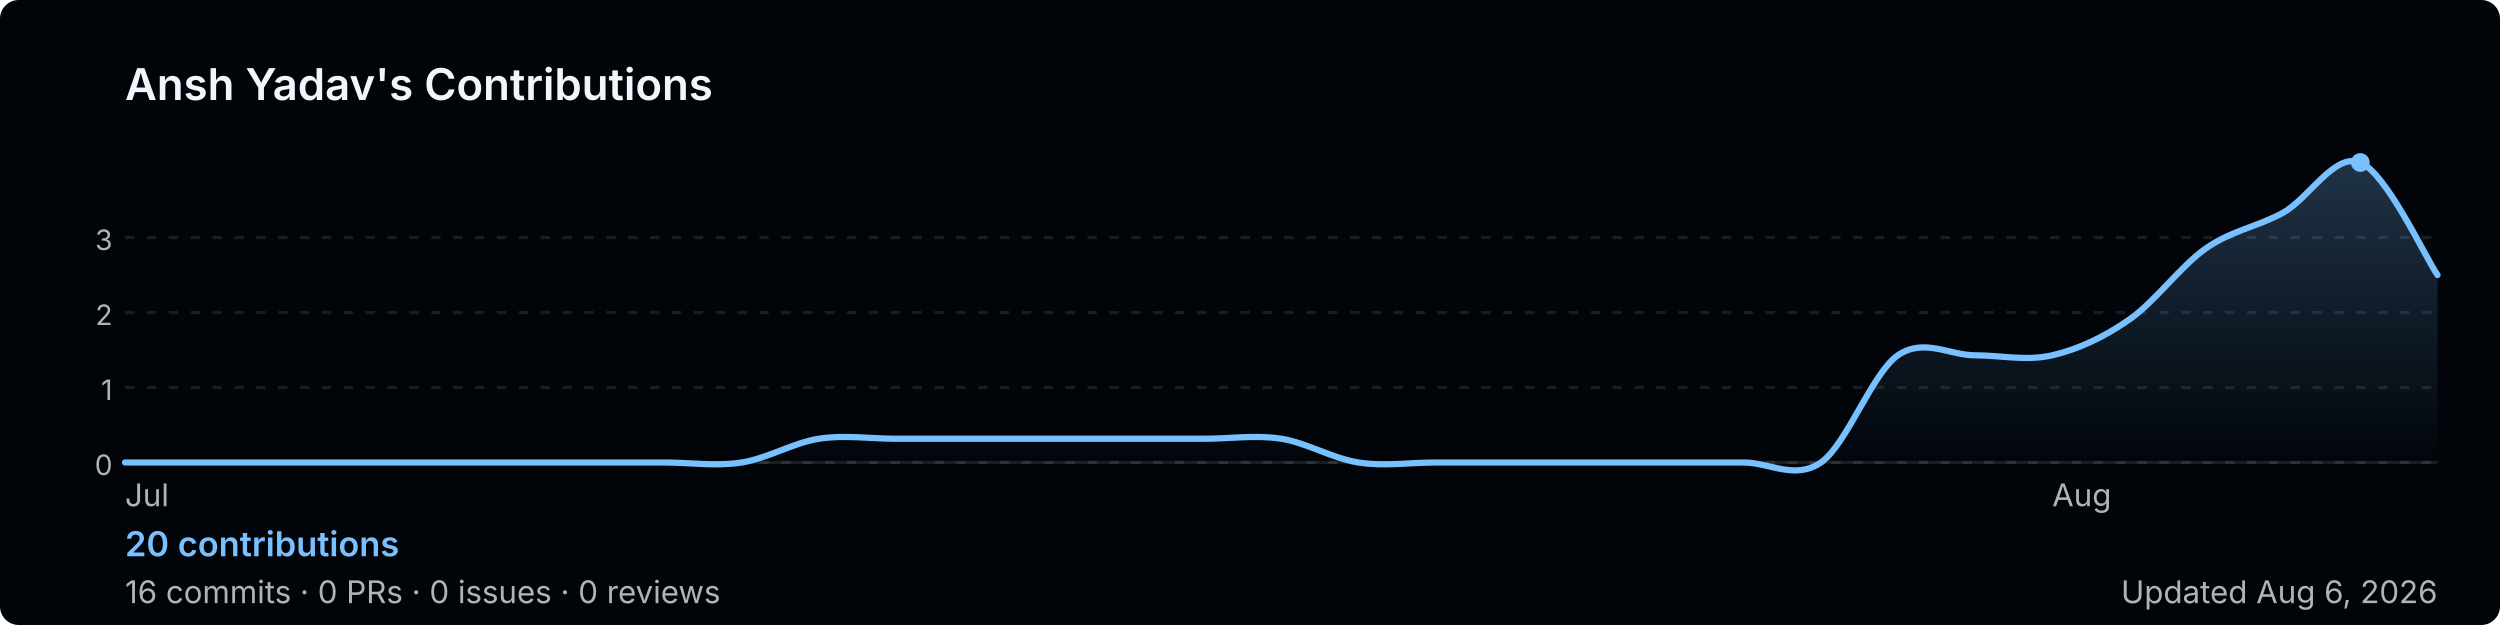
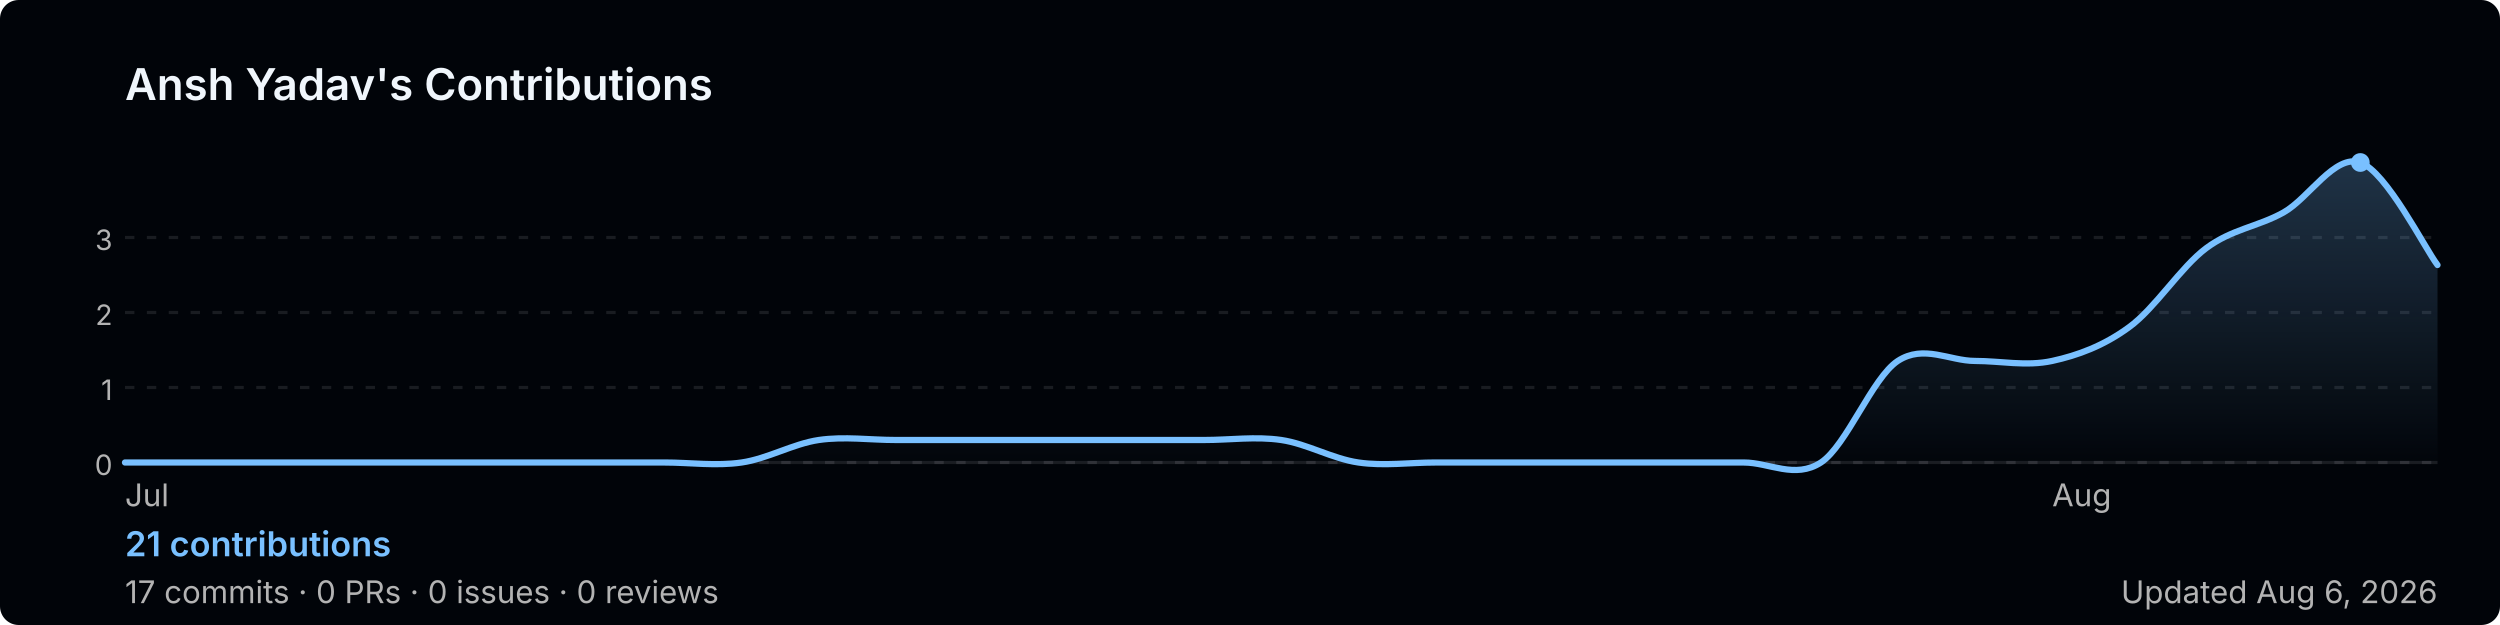
<svg xmlns="http://www.w3.org/2000/svg" width="800" height="200" viewBox="0 0 800 200" role="img" aria-label="Ansh Yadav's GitHub contribution graph">
  <defs>
-     <linearGradient id="area-jh1q7" x1="0" y1="0" x2="0" y2="1">
+     <linearGradient id="area-eh4mb" x1="0" y1="0" x2="0" y2="1">
      <stop offset="0%" stop-color="rgba(121,192,255,0.25)" />
      <stop offset="100%" stop-color="rgba(121,192,255,0)" />
    </linearGradient>
  </defs>
  <rect width="800" height="200" rx="6" fill="#010409" />
  <text x="40" y="32" font-size="14" font-weight="600" fill="#f0f6fc" font-family="-apple-system,BlinkMacSystemFont,'Segoe UI',sans-serif">
    Ansh Yadav's Contributions
  </text>
  <line x1="40" y1="76.0" x2="780" y2="76.0" stroke="rgba(240,246,252,0.1)" stroke-width="1" stroke-dasharray="3,4" />
  <text x="36" y="80.0" font-size="9" fill="#b3b3b3" font-family="-apple-system,BlinkMacSystemFont,'Segoe UI',sans-serif" text-anchor="end">3</text>
  <line x1="40" y1="100.0" x2="780" y2="100.0" stroke="rgba(240,246,252,0.1)" stroke-width="1" stroke-dasharray="3,4" />
  <text x="36" y="104.0" font-size="9" fill="#b3b3b3" font-family="-apple-system,BlinkMacSystemFont,'Segoe UI',sans-serif" text-anchor="end">2</text>
  <line x1="40" y1="124.0" x2="780" y2="124.0" stroke="rgba(240,246,252,0.1)" stroke-width="1" stroke-dasharray="3,4" />
  <text x="36" y="128.0" font-size="9" fill="#b3b3b3" font-family="-apple-system,BlinkMacSystemFont,'Segoe UI',sans-serif" text-anchor="end">1</text>
  <line x1="40" y1="148.0" x2="780" y2="148.0" stroke="rgba(240,246,252,0.1)" stroke-width="1" stroke-dasharray="3,4" />
  <text x="36" y="152.0" font-size="9" fill="#b3b3b3" font-family="-apple-system,BlinkMacSystemFont,'Segoe UI',sans-serif" text-anchor="end">0</text>
  <line x1="40" y1="148" x2="780" y2="148" stroke="rgba(240,246,252,0.1)" stroke-width="1" />
-   <path d="M 40.0,148.0 C 44.1,148.0 56.4,148.0 64.7,148.0 C 72.9,148.0 81.1,148.0 89.3,148.0 C 97.6,148.0 105.8,148.0 114.0,148.0 C 122.2,148.0 130.4,148.0 138.7,148.0 C 146.9,148.0 155.1,148.0 163.3,148.0 C 171.6,148.0 179.8,148.0 188.0,148.0 C 196.2,148.0 204.4,148.0 212.7,148.0 C 220.9,148.0 229.1,149.3 237.3,148.0 C 245.6,146.7 253.8,141.7 262.0,140.4 C 270.2,139.1 278.4,140.4 286.7,140.4 C 294.9,140.4 303.1,140.4 311.3,140.4 C 319.6,140.4 327.8,140.4 336.0,140.4 C 344.2,140.4 352.4,140.4 360.7,140.4 C 368.9,140.4 377.1,140.4 385.3,140.4 C 393.6,140.4 401.8,139.1 410.0,140.4 C 418.2,141.7 426.4,146.7 434.7,148.0 C 442.9,149.3 451.1,148.0 459.3,148.0 C 467.6,148.0 475.8,148.0 484.0,148.0 C 492.2,148.0 500.4,148.0 508.7,148.0 C 516.9,148.0 525.1,148.0 533.3,148.0 C 541.6,148.0 549.8,148.0 558.0,148.0 C 566.2,148.0 574.4,153.7 582.7,148.0 C 590.9,142.3 599.1,119.4 607.3,113.7 C 615.6,108.0 623.8,113.7 632.0,113.7 C 640.2,113.7 648.4,115.6 656.7,113.7 C 664.9,111.8 673.1,108.0 681.3,102.3 C 689.6,96.6 697.8,85.1 706.0,79.4 C 714.2,73.7 722.4,72.6 730.7,68.0 C 738.9,63.4 747.1,48.7 755.3,52.0 C 763.6,55.3 775.9,82.0 780.0,88.0 L 780.0,148 L 40.0,148 Z" fill="url(#area-jh1q7)" />
-   <path d="M 40.0,148.0 C 44.1,148.0 56.4,148.0 64.7,148.0 C 72.9,148.0 81.1,148.0 89.3,148.0 C 97.6,148.0 105.8,148.0 114.0,148.0 C 122.2,148.0 130.4,148.0 138.7,148.0 C 146.9,148.0 155.1,148.0 163.3,148.0 C 171.6,148.0 179.8,148.0 188.0,148.0 C 196.2,148.0 204.4,148.0 212.7,148.0 C 220.9,148.0 229.1,149.3 237.3,148.0 C 245.6,146.7 253.8,141.7 262.0,140.4 C 270.2,139.1 278.4,140.4 286.7,140.4 C 294.9,140.4 303.1,140.4 311.3,140.4 C 319.6,140.4 327.8,140.4 336.0,140.4 C 344.2,140.4 352.4,140.4 360.7,140.4 C 368.9,140.4 377.1,140.4 385.3,140.4 C 393.6,140.4 401.8,139.1 410.0,140.4 C 418.2,141.7 426.4,146.7 434.7,148.0 C 442.9,149.3 451.1,148.0 459.3,148.0 C 467.6,148.0 475.8,148.0 484.0,148.0 C 492.2,148.0 500.4,148.0 508.7,148.0 C 516.9,148.0 525.1,148.0 533.3,148.0 C 541.6,148.0 549.8,148.0 558.0,148.0 C 566.2,148.0 574.4,153.7 582.7,148.0 C 590.9,142.3 599.1,119.4 607.3,113.7 C 615.6,108.0 623.8,113.7 632.0,113.7 C 640.2,113.7 648.4,115.6 656.7,113.7 C 664.9,111.8 673.1,108.0 681.3,102.3 C 689.6,96.6 697.8,85.1 706.0,79.4 C 714.2,73.7 722.4,72.6 730.7,68.0 C 738.9,63.4 747.1,48.7 755.3,52.0 C 763.6,55.3 775.9,82.0 780.0,88.0" fill="none" stroke="#79c0ff" stroke-width="2" stroke-linejoin="round" stroke-linecap="round" />
+   <path d="M 40.0,148.0 C 44.1,148.0 56.4,148.0 64.7,148.0 C 72.9,148.0 81.1,148.0 89.3,148.0 C 97.6,148.0 105.8,148.0 114.0,148.0 C 122.2,148.0 130.4,148.0 138.7,148.0 C 146.9,148.0 155.1,148.0 163.3,148.0 C 171.6,148.0 179.8,148.0 188.0,148.0 C 196.2,148.0 204.4,148.0 212.7,148.0 C 220.9,148.0 229.1,149.2 237.3,148.0 C 245.6,146.8 253.8,142.0 262.0,140.8 C 270.2,139.6 278.4,140.8 286.7,140.8 C 294.9,140.8 303.1,140.8 311.3,140.8 C 319.6,140.8 327.8,140.8 336.0,140.8 C 344.2,140.8 352.4,140.8 360.7,140.8 C 368.9,140.8 377.1,140.8 385.3,140.8 C 393.6,140.8 401.8,139.6 410.0,140.8 C 418.2,142.0 426.4,146.8 434.7,148.0 C 442.9,149.2 451.1,148.0 459.3,148.0 C 467.6,148.0 475.8,148.0 484.0,148.0 C 492.2,148.0 500.4,148.0 508.7,148.0 C 516.9,148.0 525.1,148.0 533.3,148.0 C 541.6,148.0 549.8,148.0 558.0,148.0 C 566.2,148.0 574.4,153.4 582.7,148.0 C 590.9,142.6 599.1,120.9 607.3,115.5 C 615.6,110.1 623.8,115.5 632.0,115.5 C 640.2,115.5 648.4,117.3 656.7,115.5 C 664.9,113.7 673.1,110.7 681.3,104.7 C 689.6,98.7 697.8,85.5 706.0,79.4 C 714.2,73.3 722.4,72.6 730.7,68.0 C 738.9,63.4 747.1,49.2 755.3,52.0 C 763.6,54.8 775.9,79.4 780.0,84.8 L 780.0,148 L 40.0,148 Z" fill="url(#area-eh4mb)" />
+   <path d="M 40.0,148.0 C 44.1,148.0 56.4,148.0 64.7,148.0 C 72.9,148.0 81.1,148.0 89.3,148.0 C 97.6,148.0 105.8,148.0 114.0,148.0 C 122.2,148.0 130.4,148.0 138.7,148.0 C 146.9,148.0 155.1,148.0 163.3,148.0 C 171.6,148.0 179.8,148.0 188.0,148.0 C 196.2,148.0 204.4,148.0 212.7,148.0 C 220.9,148.0 229.1,149.2 237.3,148.0 C 245.6,146.8 253.8,142.0 262.0,140.8 C 270.2,139.6 278.4,140.8 286.7,140.8 C 294.9,140.8 303.1,140.8 311.3,140.8 C 319.6,140.8 327.8,140.8 336.0,140.8 C 344.2,140.8 352.4,140.8 360.7,140.8 C 368.9,140.8 377.1,140.8 385.3,140.8 C 393.6,140.8 401.8,139.6 410.0,140.8 C 418.2,142.0 426.4,146.8 434.7,148.0 C 442.9,149.2 451.1,148.0 459.3,148.0 C 467.6,148.0 475.8,148.0 484.0,148.0 C 492.2,148.0 500.4,148.0 508.7,148.0 C 516.9,148.0 525.1,148.0 533.3,148.0 C 541.6,148.0 549.8,148.0 558.0,148.0 C 566.2,148.0 574.4,153.4 582.7,148.0 C 590.9,142.6 599.1,120.9 607.3,115.5 C 615.6,110.1 623.8,115.5 632.0,115.5 C 640.2,115.5 648.4,117.3 656.7,115.5 C 664.9,113.7 673.1,110.7 681.3,104.7 C 689.6,98.7 697.8,85.5 706.0,79.4 C 714.2,73.3 722.4,72.6 730.7,68.0 C 738.9,63.4 747.1,49.2 755.3,52.0 C 763.6,54.8 775.9,79.4 780.0,84.8" fill="none" stroke="#79c0ff" stroke-width="2" stroke-linejoin="round" stroke-linecap="round" />
  <circle cx="755.3" cy="52.0" r="3" fill="#79c0ff">
    </circle>
  <text x="40.0" y="162" font-size="10" fill="#b3b3b3" font-family="-apple-system,BlinkMacSystemFont,'Segoe UI',sans-serif">Jul</text>
  <text x="656.7" y="162" font-size="10" fill="#b3b3b3" font-family="-apple-system,BlinkMacSystemFont,'Segoe UI',sans-serif">Aug</text>
  <text x="40" y="178" font-size="11" font-weight="600" fill="#79c0ff" font-family="-apple-system,BlinkMacSystemFont,'Segoe UI',sans-serif">
-     20 contributions
+     21 contributions
  </text>
  <text x="40" y="193" font-size="10" fill="#b3b3b3" font-family="-apple-system,BlinkMacSystemFont,'Segoe UI',sans-serif">
-     16 commits · 0 PRs · 0 issues · 0 reviews
+     17 commits · 0 PRs · 0 issues · 0 reviews
  </text>
  <text x="780" y="193" font-size="10" fill="#b3b3b3" text-anchor="end" font-family="-apple-system,BlinkMacSystemFont,'Segoe UI',sans-serif">
    Updated Aug 6, 2026
  </text>
</svg>
